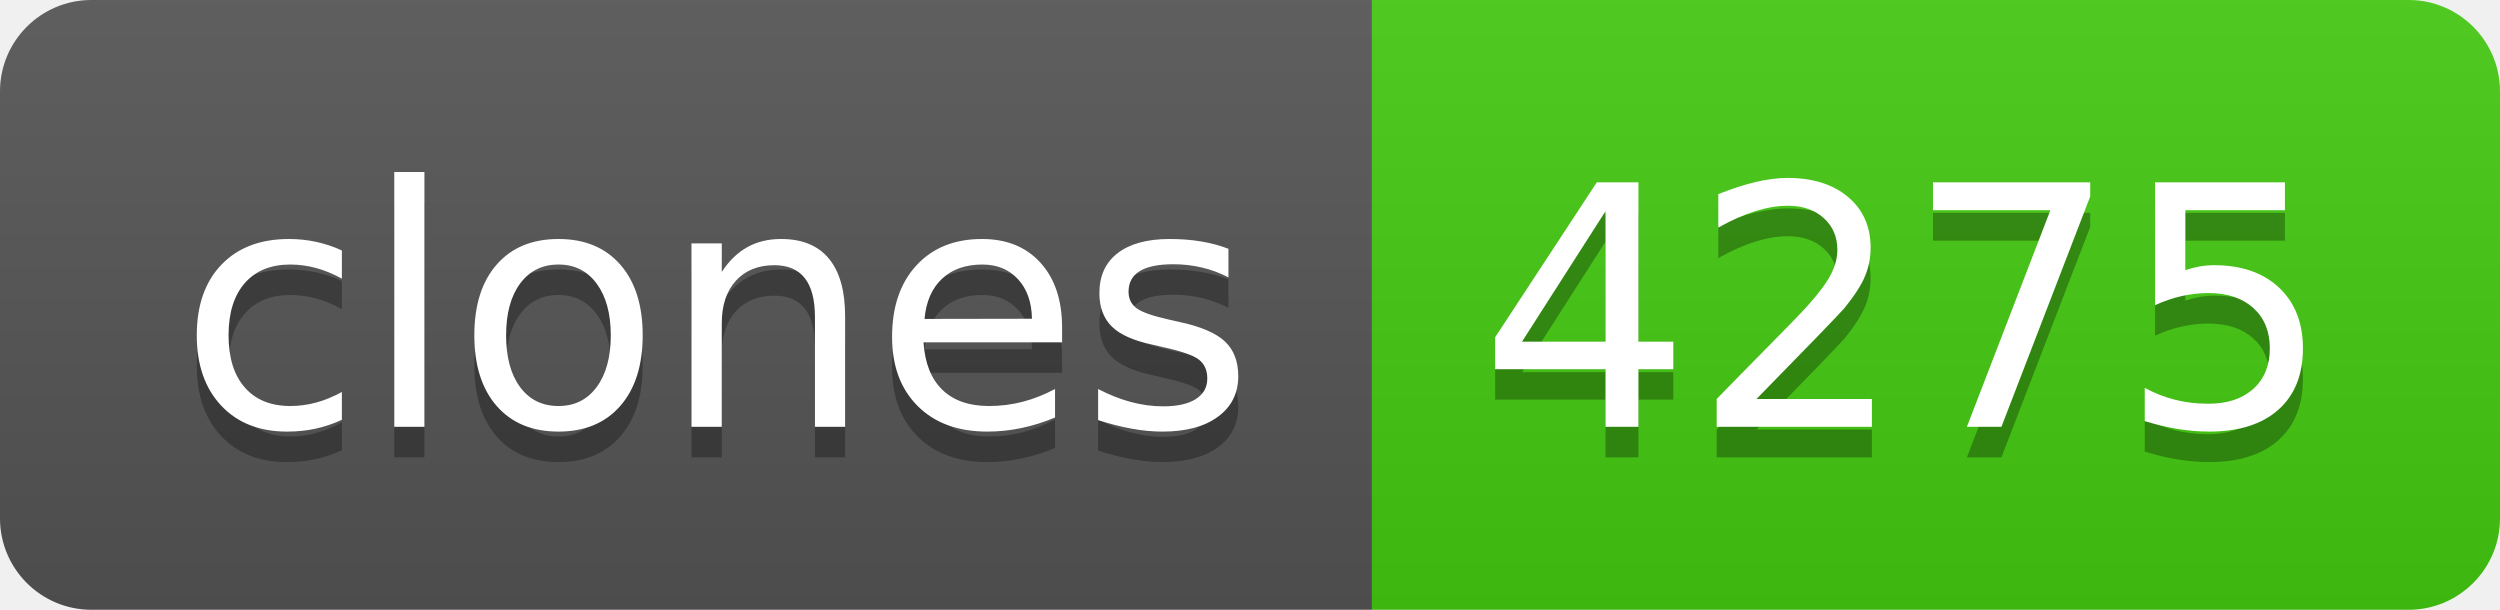
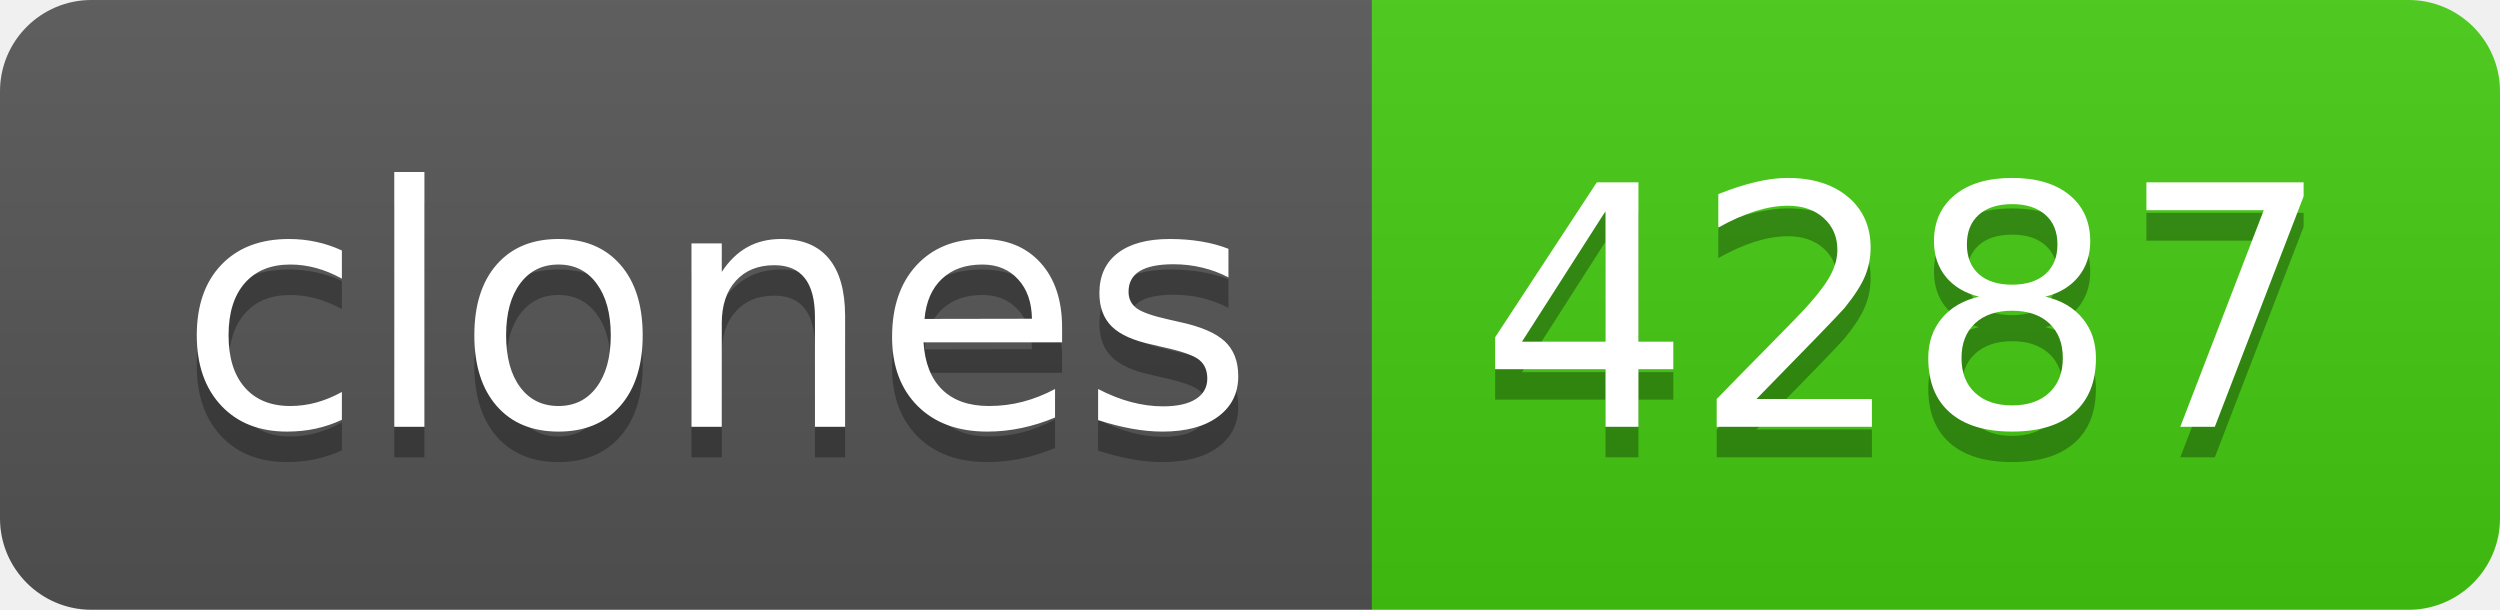
- <svg xmlns="http://www.w3.org/2000/svg" width="82" height="20" role="img" aria-label="clones: 4275">
+ <svg xmlns="http://www.w3.org/2000/svg" width="82" height="20" role="img" aria-label="clones: 4287">
  <linearGradient id="s" x2="0" y2="100%">
    <stop offset="0" stop-color="#bbb" stop-opacity=".1" />
    <stop offset="1" stop-opacity=".1" />
  </linearGradient>
  <clipPath id="r">
    <rect width="82" height="20" rx="3" fill="#fff" />
  </clipPath>
  <g clip-path="url(#r)">
    <rect width="45" height="20" fill="#555" />
    <rect x="45" width="37" height="20" fill="#4c1" />
    <rect width="82" height="20" fill="url(#s)" />
  </g>
  <g fill="#fff" text-anchor="middle" font-family="Verdana,Geneva,DejaVu Sans,sans-serif" text-rendering="geometricPrecision" font-size="110">
    <text aria-hidden="true" x="235" y="150" fill="#010101" fill-opacity=".3" transform="scale(.1)" textLength="350">clones</text>
    <text x="235" y="140" transform="scale(.1)" fill="#fff" textLength="350">clones</text>
-     <text aria-hidden="true" x="625" y="150" fill="#010101" fill-opacity=".3" transform="scale(.1)" textLength="270">4275</text>
-     <text x="625" y="140" transform="scale(.1)" fill="#fff" textLength="270">4275</text>
+     <text aria-hidden="true" x="625" y="150" fill="#010101" fill-opacity=".3" transform="scale(.1)" textLength="270">4287</text>
+     <text x="625" y="140" transform="scale(.1)" fill="#fff" textLength="270">4287</text>
  </g>
</svg>
